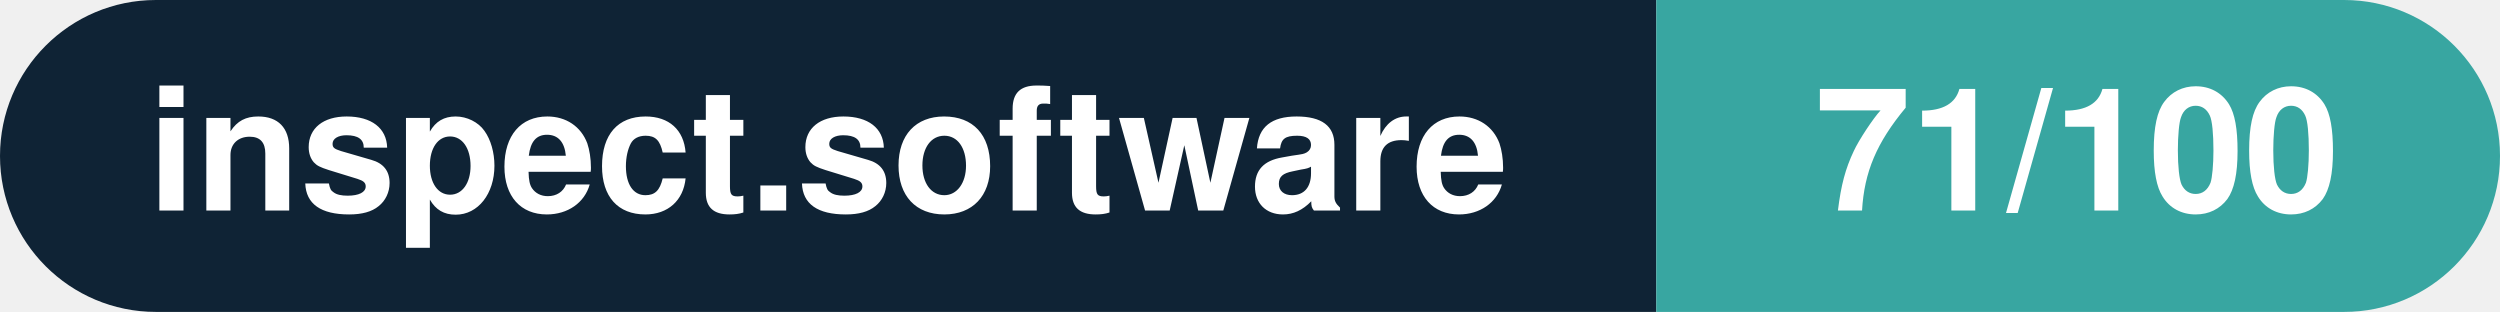
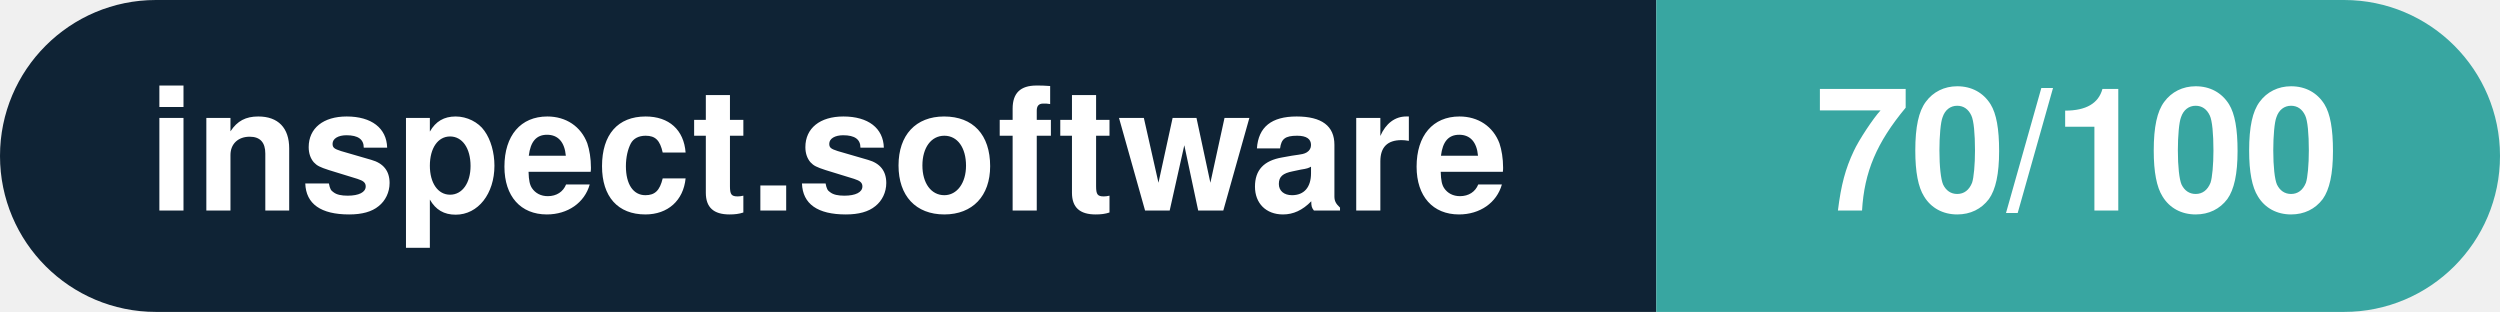
- <svg xmlns="http://www.w3.org/2000/svg" width="160.3" height="20" viewBox="0 0 160.3 20" role="img" aria-label="inspect.software: 71/100">
+ <svg xmlns="http://www.w3.org/2000/svg" width="160.3" height="20" viewBox="0 0 160.3 20" role="img" aria-label="inspect.software: 70/100">
  <clipPath id="rnd">
    <rect width="160.3" height="20" rx="10.0" fill="#fff" />
  </clipPath>
  <g clip-path="url(#rnd)">
    <rect width="106.2" height="20" fill="#0f2335" />
    <rect x="106.2" width="54.1" height="20" fill="#38a6a1" />
  </g>
  <g fill="#fff" text-anchor="middle" font-family="Helvetica Neue,Helvetica,Arial,sans-serif" font-size="11">
    <text x="53.1" y="13.5" font-weight="600">inspect.software</text>
-     <text x="133.2" y="13.5" font-weight="700">71/100</text>
+     <text x="133.2" y="13.5" font-weight="700">70/100</text>
  </g>
</svg>
